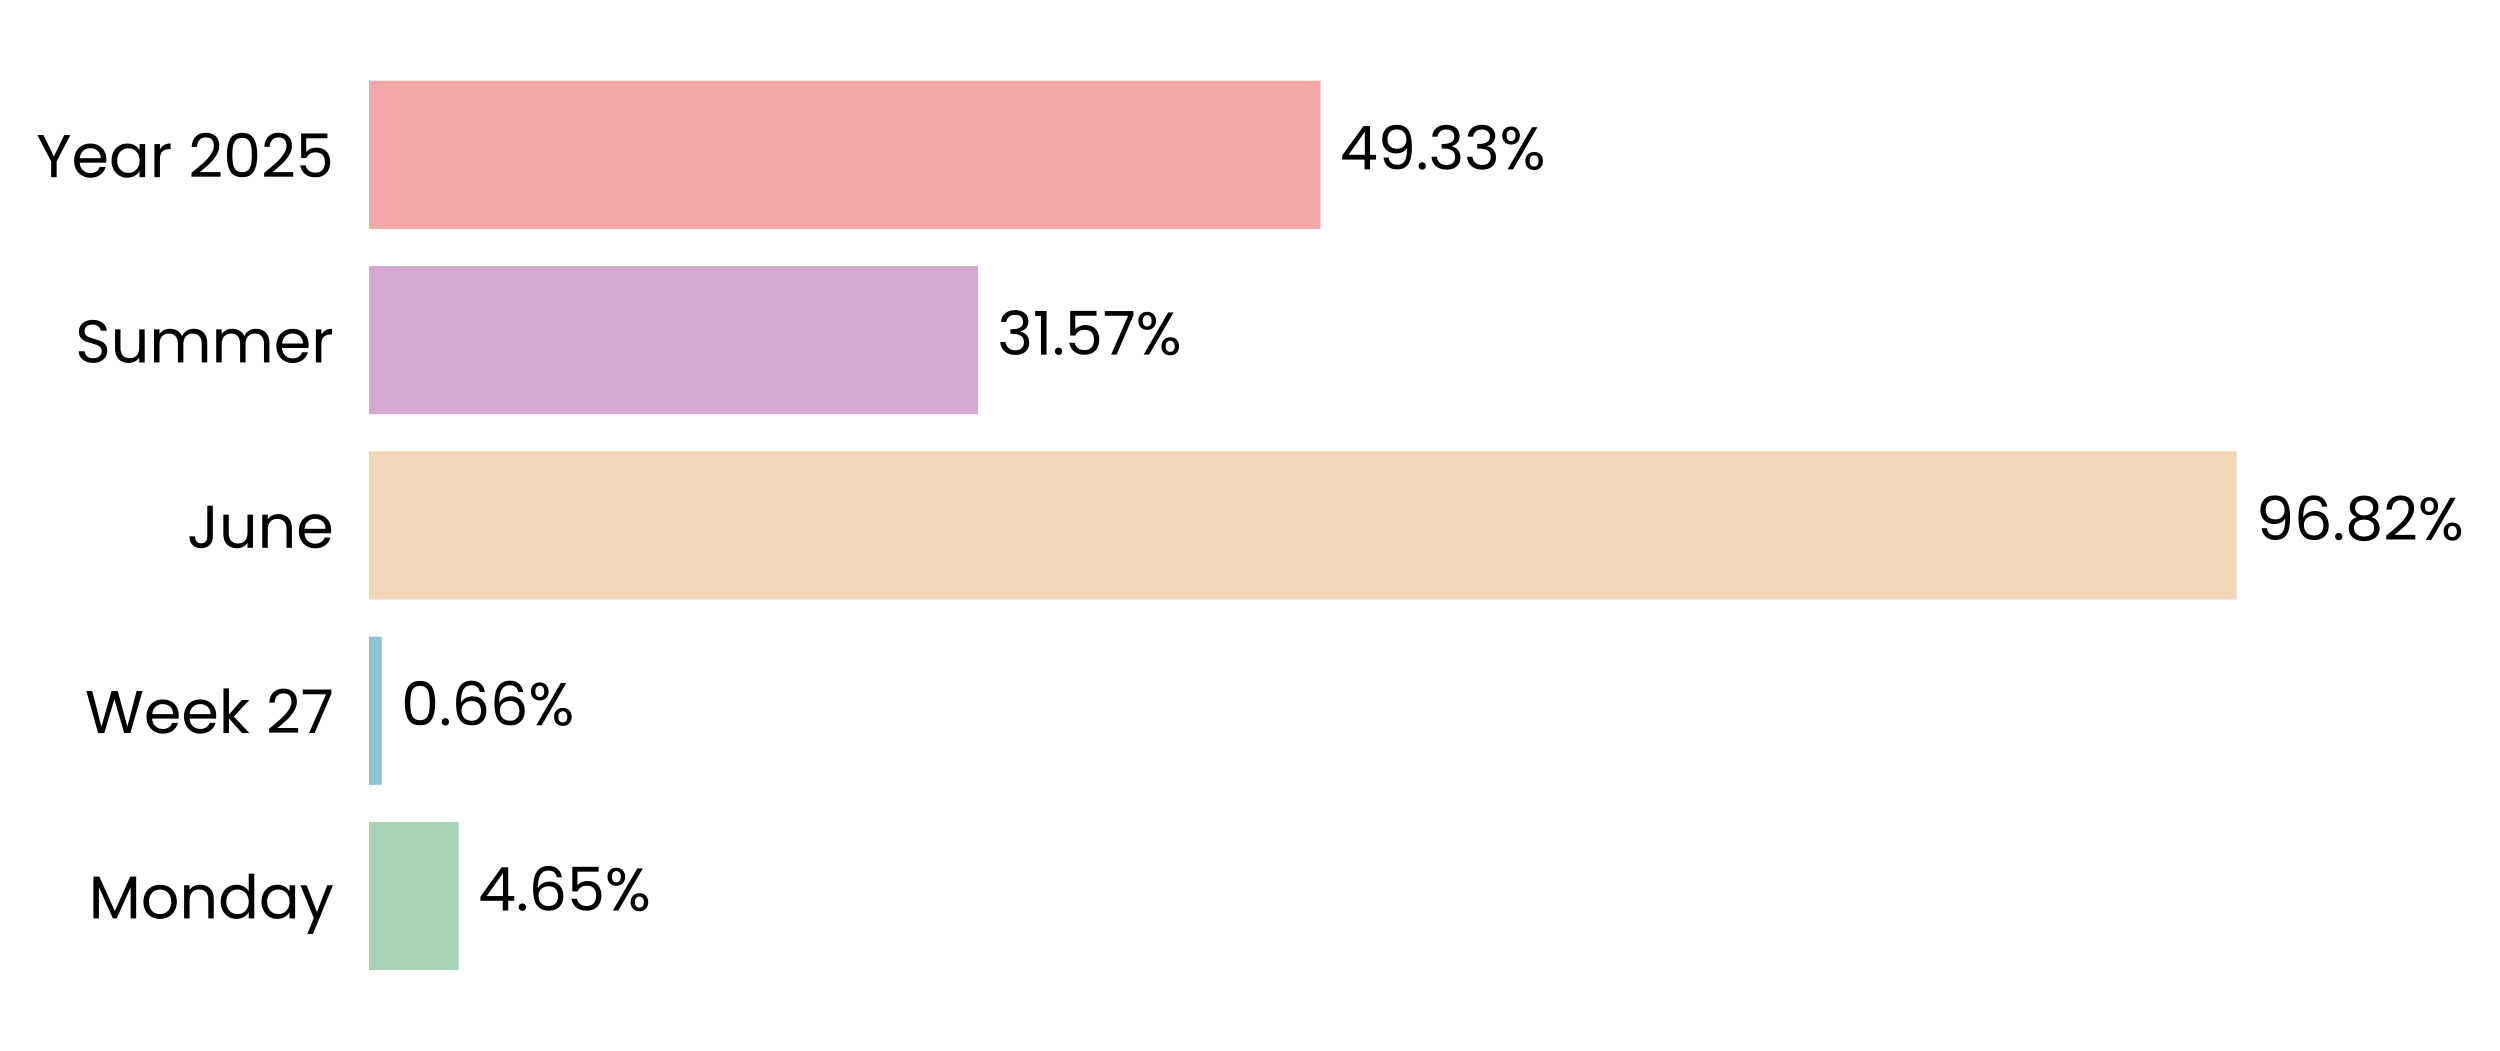
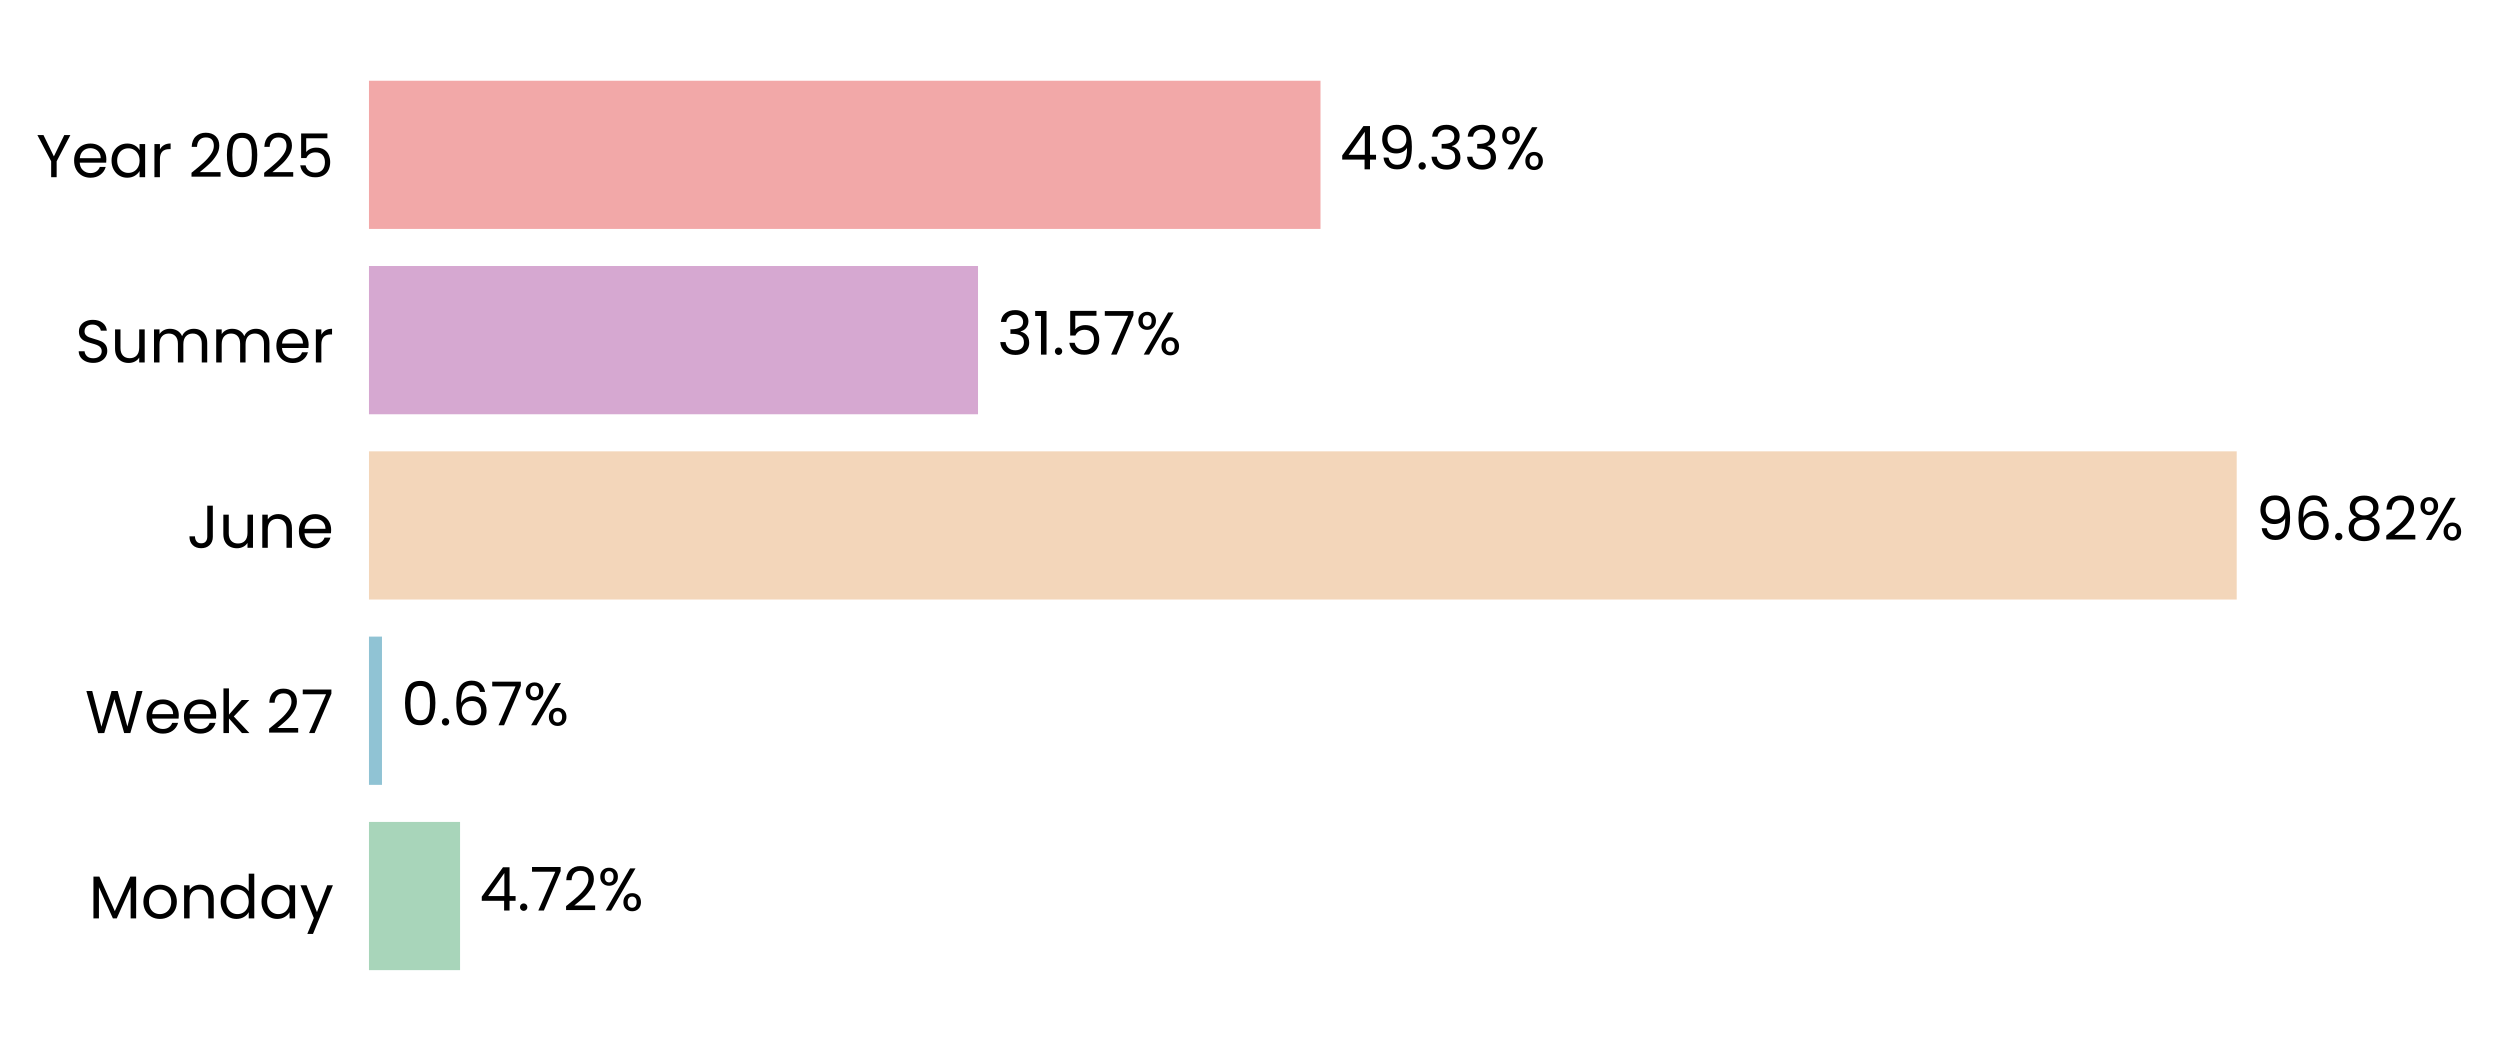
<svg xmlns="http://www.w3.org/2000/svg" xmlns:xlink="http://www.w3.org/1999/xlink" width="496.731pt" height="208.8pt" viewBox="0 0 496.731 208.8" version="1.1">
  <defs>
    <style type="text/css">*{stroke-linejoin: round; stroke-linecap: butt}</style>
  </defs>
  <g id="figure_1">
    <g id="patch_1">
      <path d="M 0 208.8  L 496.731 208.8  L 496.731 0  L 0 0  L 0 208.8  z " style="fill: none" />
    </g>
    <g id="axes_1">
      <g id="patch_2">
-         <path d="M 73.311 201.6  L 456.599 201.6  L 456.599 7.2  L 73.311 7.2  L 73.311 201.6  z " style="fill: none" />
+         <path d="M 73.311 201.6  L 456.59 201.6  L 456.59 7.2  L 73.311 7.2  L 73.311 201.6  z " style="fill: none" />
      </g>
      <g id="patch_3">
-         <path d="M 73.311 192.764  L 91.145 192.764  L 91.145 163.309  L 73.311 163.309  z " clip-path="url(#pcc8debbb99)" style="fill: #a8d5ba" />
+         <path d="M 73.311 192.764  L 91.411 192.764  L 91.411 163.309  L 73.311 163.309  z " clip-path="url(#p62ef56f1cc)" style="fill: #a8d5ba" />
      </g>
      <g id="patch_4">
-         <path d="M 73.311 155.945  L 75.859 155.945  L 75.859 126.491  L 73.311 126.491  z " clip-path="url(#pcc8debbb99)" style="fill: #90c3d4" />
+         <path d="M 73.311 155.945  L 75.897 155.945  L 75.897 126.491  L 73.311 126.491  z " clip-path="url(#p62ef56f1cc)" style="fill: #90c3d4" />
      </g>
      <g id="patch_5">
-         <path d="M 73.311 119.127  L 444.418 119.127  L 444.418 89.673  L 73.311 89.673  z " clip-path="url(#pcc8debbb99)" style="fill: #f3d6ba" />
+         <path d="M 73.311 119.127  L 444.418 119.127  L 444.418 89.673  L 73.311 89.673  z " clip-path="url(#p62ef56f1cc)" style="fill: #f3d6ba" />
      </g>
      <g id="patch_6">
-         <path d="M 73.311 82.309  L 194.324 82.309  L 194.324 52.855  L 73.311 52.855  z " clip-path="url(#pcc8debbb99)" style="fill: #d6a8d1" />
+         <path d="M 73.311 82.309  L 194.324 82.309  L 194.324 52.855  L 73.311 52.855  z " clip-path="url(#p62ef56f1cc)" style="fill: #d6a8d1" />
      </g>
      <g id="patch_7">
-         <path d="M 73.311 45.491  L 262.379 45.491  L 262.379 16.036  L 73.311 16.036  z " clip-path="url(#pcc8debbb99)" style="fill: #f2a8a8" />
+         <path d="M 73.311 45.491  L 262.375 45.491  L 262.375 16.036  L 73.311 16.036  z " clip-path="url(#p62ef56f1cc)" style="fill: #f2a8a8" />
      </g>
      <g id="matplotlib.axis_1">
        <g id="ytick_1">
          <g id="text_1">
            <g transform="translate(17.64187 182.4764) scale(0.12 -0.12)">
              <defs>
                <path id="Poppins-Regular-4d" d="M 5018 4429  L 5018 0  L 4435 0  L 4435 3302  L 2963 0  L 2554 0  L 1075 3309  L 1075 0  L 493 0  L 493 4429  L 1120 4429  L 2758 768  L 4397 4429  L 5018 4429  z " transform="scale(0.015625)" />
                <path id="Poppins-Regular-6f" d="M 2022 -58  Q 1530 -58 1130 166  Q 730 390 502 803  Q 275 1216 275 1760  Q 275 2298 508 2710  Q 742 3123 1145 3344  Q 1549 3565 2048 3565  Q 2547 3565 2950 3344  Q 3354 3123 3587 2713  Q 3821 2304 3821 1760  Q 3821 1216 3581 803  Q 3341 390 2931 166  Q 2522 -58 2022 -58  z M 2022 454  Q 2336 454 2611 601  Q 2886 749 3056 1043  Q 3226 1338 3226 1760  Q 3226 2182 3059 2476  Q 2893 2771 2624 2915  Q 2355 3059 2042 3059  Q 1722 3059 1456 2915  Q 1190 2771 1030 2476  Q 870 2182 870 1760  Q 870 1331 1027 1036  Q 1184 742 1446 598  Q 1709 454 2022 454  z " transform="scale(0.015625)" />
                <path id="Poppins-Regular-6e" d="M 2202 3571  Q 2842 3571 3238 3184  Q 3635 2797 3635 2067  L 3635 0  L 3059 0  L 3059 1984  Q 3059 2509 2796 2787  Q 2534 3066 2080 3066  Q 1619 3066 1347 2778  Q 1075 2490 1075 1939  L 1075 0  L 493 0  L 493 3507  L 1075 3507  L 1075 3008  Q 1248 3277 1545 3424  Q 1843 3571 2202 3571  z " transform="scale(0.015625)" />
                <path id="Poppins-Regular-64" d="M 275 1766  Q 275 2304 492 2710  Q 710 3117 1091 3341  Q 1472 3565 1946 3565  Q 2355 3565 2707 3376  Q 3059 3187 3245 2880  L 3245 4736  L 3834 4736  L 3834 0  L 3245 0  L 3245 659  Q 3072 346 2733 144  Q 2394 -58 1939 -58  Q 1472 -58 1091 172  Q 710 403 492 819  Q 275 1235 275 1766  z M 3245 1760  Q 3245 2157 3085 2451  Q 2925 2746 2653 2902  Q 2381 3059 2054 3059  Q 1728 3059 1459 2905  Q 1190 2752 1030 2457  Q 870 2163 870 1766  Q 870 1363 1030 1065  Q 1190 768 1459 611  Q 1728 454 2054 454  Q 2381 454 2653 611  Q 2925 768 3085 1065  Q 3245 1363 3245 1760  z " transform="scale(0.015625)" />
                <path id="Poppins-Regular-61" d="M 275 1766  Q 275 2304 492 2710  Q 710 3117 1091 3341  Q 1472 3565 1939 3565  Q 2400 3565 2739 3366  Q 3078 3168 3245 2867  L 3245 3507  L 3834 3507  L 3834 0  L 3245 0  L 3245 653  Q 3072 346 2729 144  Q 2387 -58 1933 -58  Q 1466 -58 1088 172  Q 710 403 492 819  Q 275 1235 275 1766  z M 3245 1760  Q 3245 2157 3085 2451  Q 2925 2746 2653 2902  Q 2381 3059 2054 3059  Q 1728 3059 1459 2905  Q 1190 2752 1030 2457  Q 870 2163 870 1766  Q 870 1363 1030 1065  Q 1190 768 1459 611  Q 1728 454 2054 454  Q 2381 454 2653 611  Q 2925 768 3085 1065  Q 3245 1363 3245 1760  z " transform="scale(0.015625)" />
                <path id="Poppins-Regular-79" d="M 3514 3507  L 1402 -1651  L 800 -1651  L 1491 38  L 77 3507  L 723 3507  L 1824 666  L 2912 3507  L 3514 3507  z " transform="scale(0.015625)" />
              </defs>
              <use xlink:href="#Poppins-Regular-4d" />
              <use xlink:href="#Poppins-Regular-6f" transform="translate(86.09999 0)" />
              <use xlink:href="#Poppins-Regular-6e" transform="translate(150.1 0)" />
              <use xlink:href="#Poppins-Regular-64" transform="translate(214.1 0)" />
              <use xlink:href="#Poppins-Regular-61" transform="translate(281.7 0)" />
              <use xlink:href="#Poppins-Regular-79" transform="translate(349.2999 0)" />
            </g>
          </g>
        </g>
        <g id="ytick_2">
          <g id="text_2">
            <g transform="translate(16.88437 145.6582) scale(0.12 -0.12)">
              <defs>
                <path id="Poppins-Regular-57" d="M 6099 4461  L 4806 0  L 4154 0  L 3117 3590  L 2042 0  L 1395 -6  L 147 4461  L 768 4461  L 1741 678  L 2816 4461  L 3469 4461  L 4493 691  L 5472 4461  L 6099 4461  z " transform="scale(0.015625)" />
                <path id="Poppins-Regular-65" d="M 3693 1888  Q 3693 1722 3674 1536  L 870 1536  Q 902 1018 1225 726  Q 1549 435 2010 435  Q 2387 435 2640 611  Q 2893 787 2995 1082  L 3622 1082  Q 3482 576 3059 259  Q 2637 -58 2010 -58  Q 1510 -58 1116 166  Q 723 390 499 803  Q 275 1216 275 1760  Q 275 2304 492 2713  Q 710 3123 1104 3344  Q 1498 3565 2010 3565  Q 2509 3565 2893 3347  Q 3277 3130 3485 2749  Q 3693 2368 3693 1888  z M 3091 2010  Q 3091 2342 2944 2582  Q 2797 2822 2544 2947  Q 2291 3072 1984 3072  Q 1542 3072 1232 2790  Q 922 2509 877 2010  L 3091 2010  z " transform="scale(0.015625)" />
                <path id="Poppins-Regular-6b" d="M 2451 0  L 1075 1549  L 1075 0  L 493 0  L 493 4736  L 1075 4736  L 1075 1952  L 2426 3507  L 3238 3507  L 1587 1760  L 3245 0  L 2451 0  z " transform="scale(0.015625)" />
                <path id="Poppins-Regular-20" transform="scale(0.015625)" />
                <path id="Poppins-Regular-32" d="M 326 467  Q 1139 1120 1600 1539  Q 2061 1958 2377 2416  Q 2694 2874 2694 3315  Q 2694 3731 2492 3971  Q 2291 4211 1843 4211  Q 1408 4211 1168 3939  Q 928 3667 909 3213  L 346 3213  Q 371 3930 780 4320  Q 1190 4710 1837 4710  Q 2496 4710 2883 4345  Q 3270 3981 3270 3341  Q 3270 2810 2953 2307  Q 2637 1805 2233 1424  Q 1830 1043 1203 538  L 3405 538  L 3405 51  L 326 51  L 326 467  z " transform="scale(0.015625)" />
                <path id="Poppins-Regular-37" d="M 3245 4173  L 1466 0  L 877 0  L 2682 4115  L 211 4115  L 211 4614  L 3245 4614  L 3245 4173  z " transform="scale(0.015625)" />
              </defs>
              <use xlink:href="#Poppins-Regular-57" />
              <use xlink:href="#Poppins-Regular-65" transform="translate(97.59999 0)" />
              <use xlink:href="#Poppins-Regular-65" transform="translate(159.6 0)" />
              <use xlink:href="#Poppins-Regular-6b" transform="translate(221.6 0)" />
              <use xlink:href="#Poppins-Regular-20" transform="translate(273.0999 0)" />
              <use xlink:href="#Poppins-Regular-32" transform="translate(299.7999 0)" />
              <use xlink:href="#Poppins-Regular-37" transform="translate(357.2999 0)" />
            </g>
          </g>
        </g>
        <g id="ytick_3">
          <g id="text_3">
            <g transform="translate(37.15125 108.84) scale(0.12 -0.12)">
              <defs>
                <path id="Poppins-Regular-4a" d="M 2739 4461  L 2739 1165  Q 2739 614 2400 284  Q 2061 -45 1504 -45  Q 941 -45 601 291  Q 262 627 262 1210  L 845 1210  Q 851 883 1014 678  Q 1178 474 1504 474  Q 1830 474 1990 669  Q 2150 864 2150 1165  L 2150 4461  L 2739 4461  z " transform="scale(0.015625)" />
                <path id="Poppins-Regular-75" d="M 3603 3507  L 3603 0  L 3021 0  L 3021 518  Q 2854 250 2556 99  Q 2259 -51 1901 -51  Q 1491 -51 1164 118  Q 838 288 649 627  Q 461 966 461 1453  L 461 3507  L 1037 3507  L 1037 1530  Q 1037 1011 1299 732  Q 1562 454 2016 454  Q 2483 454 2752 742  Q 3021 1030 3021 1581  L 3021 3507  L 3603 3507  z " transform="scale(0.015625)" />
              </defs>
              <use xlink:href="#Poppins-Regular-4a" />
              <use xlink:href="#Poppins-Regular-75" transform="translate(52.99999 0)" />
              <use xlink:href="#Poppins-Regular-6e" transform="translate(117 0)" />
              <use xlink:href="#Poppins-Regular-65" transform="translate(181 0)" />
            </g>
          </g>
        </g>
        <g id="ytick_4">
          <g id="text_4">
            <g transform="translate(14.95125 72.02182) scale(0.12 -0.12)">
              <defs>
                <path id="Poppins-Regular-53" d="M 1907 -45  Q 1466 -45 1117 112  Q 768 269 569 547  Q 371 826 365 1190  L 986 1190  Q 1018 877 1245 662  Q 1472 448 1907 448  Q 2323 448 2563 656  Q 2803 864 2803 1190  Q 2803 1446 2662 1606  Q 2522 1766 2310 1849  Q 2099 1933 1741 2029  Q 1299 2144 1033 2259  Q 768 2374 579 2620  Q 390 2867 390 3283  Q 390 3648 576 3929  Q 762 4211 1098 4364  Q 1434 4518 1869 4518  Q 2496 4518 2896 4204  Q 3296 3891 3347 3373  L 2707 3373  Q 2675 3629 2438 3824  Q 2202 4019 1811 4019  Q 1446 4019 1216 3830  Q 986 3642 986 3302  Q 986 3059 1123 2905  Q 1261 2752 1462 2672  Q 1664 2592 2029 2490  Q 2470 2368 2739 2249  Q 3008 2131 3200 1884  Q 3392 1638 3392 1216  Q 3392 890 3219 602  Q 3046 314 2707 134  Q 2368 -45 1907 -45  z " transform="scale(0.015625)" />
                <path id="Poppins-Regular-6d" d="M 4710 3571  Q 5120 3571 5440 3401  Q 5760 3232 5945 2893  Q 6131 2554 6131 2067  L 6131 0  L 5555 0  L 5555 1984  Q 5555 2509 5296 2787  Q 5037 3066 4595 3066  Q 4141 3066 3872 2774  Q 3603 2483 3603 1933  L 3603 0  L 3027 0  L 3027 1984  Q 3027 2509 2768 2787  Q 2509 3066 2067 3066  Q 1613 3066 1344 2774  Q 1075 2483 1075 1933  L 1075 0  L 493 0  L 493 3507  L 1075 3507  L 1075 3002  Q 1248 3277 1539 3424  Q 1830 3571 2182 3571  Q 2624 3571 2963 3372  Q 3302 3174 3469 2790  Q 3616 3162 3955 3366  Q 4294 3571 4710 3571  z " transform="scale(0.015625)" />
                <path id="Poppins-Regular-72" d="M 1075 2938  Q 1229 3238 1513 3404  Q 1798 3571 2208 3571  L 2208 2970  L 2054 2970  Q 1075 2970 1075 1907  L 1075 0  L 493 0  L 493 3507  L 1075 3507  L 1075 2938  z " transform="scale(0.015625)" />
              </defs>
              <use xlink:href="#Poppins-Regular-53" />
              <use xlink:href="#Poppins-Regular-75" transform="translate(58.7 0)" />
              <use xlink:href="#Poppins-Regular-6d" transform="translate(122.7 0)" />
              <use xlink:href="#Poppins-Regular-6d" transform="translate(225.7 0)" />
              <use xlink:href="#Poppins-Regular-65" transform="translate(328.7 0)" />
              <use xlink:href="#Poppins-Regular-72" transform="translate(390.6999 0)" />
            </g>
          </g>
        </g>
        <g id="ytick_5">
          <g id="text_5">
            <g transform="translate(7.2 35.20364) scale(0.12 -0.12)">
              <defs>
                <path id="Poppins-Regular-59" d="M 3616 4461  L 2163 1683  L 2163 0  L 1581 0  L 1581 1683  L 122 4461  L 768 4461  L 1869 2202  L 2970 4461  L 3616 4461  z " transform="scale(0.015625)" />
                <path id="Poppins-Regular-30" d="M 397 2362  Q 397 3462 755 4080  Q 1114 4698 2010 4698  Q 2899 4698 3257 4080  Q 3616 3462 3616 2362  Q 3616 1242 3257 621  Q 2899 0 2010 0  Q 1114 0 755 621  Q 397 1242 397 2362  z M 3040 2362  Q 3040 2918 2966 3305  Q 2893 3693 2665 3929  Q 2438 4166 2010 4166  Q 1574 4166 1347 3929  Q 1120 3693 1046 3305  Q 973 2918 973 2362  Q 973 1786 1046 1395  Q 1120 1005 1347 768  Q 1574 531 2010 531  Q 2438 531 2665 768  Q 2893 1005 2966 1395  Q 3040 1786 3040 2362  z " transform="scale(0.015625)" />
                <path id="Poppins-Regular-35" d="M 3347 4122  L 1101 4122  L 1101 2662  Q 1248 2867 1536 2998  Q 1824 3130 2157 3130  Q 2688 3130 3021 2909  Q 3354 2688 3498 2339  Q 3642 1990 3642 1600  Q 3642 1139 3469 774  Q 3296 410 2941 198  Q 2586 -13 2061 -13  Q 1389 -13 973 332  Q 557 678 467 1254  L 1037 1254  Q 1120 890 1389 685  Q 1658 480 2067 480  Q 2573 480 2829 784  Q 3085 1088 3085 1587  Q 3085 2086 2829 2358  Q 2573 2630 2074 2630  Q 1734 2630 1481 2467  Q 1229 2304 1114 2022  L 563 2022  L 563 4634  L 3347 4634  L 3347 4122  z " transform="scale(0.015625)" />
              </defs>
              <use xlink:href="#Poppins-Regular-59" />
              <use xlink:href="#Poppins-Regular-65" transform="translate(58.39999 0)" />
              <use xlink:href="#Poppins-Regular-61" transform="translate(120.4 0)" />
              <use xlink:href="#Poppins-Regular-72" transform="translate(188 0)" />
              <use xlink:href="#Poppins-Regular-20" transform="translate(225.3 0)" />
              <use xlink:href="#Poppins-Regular-32" transform="translate(252 0)" />
              <use xlink:href="#Poppins-Regular-30" transform="translate(309.4999 0)" />
              <use xlink:href="#Poppins-Regular-32" transform="translate(372.2999 0)" />
              <use xlink:href="#Poppins-Regular-35" transform="translate(429.7999 0)" />
            </g>
          </g>
        </g>
      </g>
      <g id="text_6">
-         <g transform="translate(94.97768 180.9164) scale(0.12 -0.12)">
+         <g transform="translate(95.24334 180.9164) scale(0.12 -0.12)">
          <defs>
            <path id="Poppins-Regular-34" d="M 256 1030  L 256 1472  L 2502 4582  L 3200 4582  L 3200 1536  L 3840 1536  L 3840 1030  L 3200 1030  L 3200 0  L 2624 0  L 2624 1030  L 256 1030  z M 2650 3974  L 928 1536  L 2650 1536  L 2650 3974  z " transform="scale(0.015625)" />
            <path id="Poppins-Regular-2e" d="M 678 -38  Q 512 -38 397 77  Q 282 192 282 358  Q 282 525 397 640  Q 512 755 678 755  Q 838 755 950 640  Q 1062 525 1062 358  Q 1062 192 950 77  Q 838 -38 678 -38  z " transform="scale(0.015625)" />
-             <path id="Poppins-Regular-36" d="M 2976 3526  Q 2835 4237 2099 4237  Q 1530 4237 1248 3798  Q 966 3360 973 2355  Q 1120 2688 1462 2877  Q 1805 3066 2227 3066  Q 2886 3066 3280 2656  Q 3674 2246 3674 1523  Q 3674 1088 3504 742  Q 3334 397 2992 192  Q 2650 -13 2163 -13  Q 1504 -13 1133 281  Q 762 576 614 1094  Q 467 1613 467 2374  Q 467 4723 2106 4723  Q 2733 4723 3091 4384  Q 3450 4045 3514 3526  L 2976 3526  z M 2106 2573  Q 1830 2573 1587 2461  Q 1344 2349 1193 2121  Q 1043 1894 1043 1568  Q 1043 1082 1324 778  Q 1606 474 2131 474  Q 2579 474 2844 752  Q 3110 1030 3110 1504  Q 3110 2003 2854 2288  Q 2598 2573 2106 2573  z " transform="scale(0.015625)" />
            <path id="Poppins-Regular-25" d="M 269 3584  Q 269 4019 531 4278  Q 794 4538 1203 4538  Q 1613 4538 1875 4278  Q 2138 4019 2138 3584  Q 2138 3142 1875 2883  Q 1613 2624 1203 2624  Q 794 2624 531 2883  Q 269 3142 269 3584  z M 4006 4467  L 1414 0  L 838 0  L 3430 4467  L 4006 4467  z M 1203 4179  Q 986 4179 861 4028  Q 736 3878 736 3584  Q 736 3290 861 3136  Q 986 2982 1203 2982  Q 1421 2982 1549 3139  Q 1677 3296 1677 3584  Q 1677 3878 1549 4028  Q 1421 4179 1203 4179  z M 2720 883  Q 2720 1325 2982 1584  Q 3245 1843 3654 1843  Q 4064 1843 4323 1584  Q 4582 1325 4582 883  Q 4582 448 4323 185  Q 4064 -77 3654 -77  Q 3245 -77 2982 182  Q 2720 442 2720 883  z M 3648 1478  Q 3430 1478 3302 1328  Q 3174 1178 3174 883  Q 3174 595 3302 444  Q 3430 294 3648 294  Q 3866 294 3994 444  Q 4122 595 4122 883  Q 4122 1178 3994 1328  Q 3866 1478 3648 1478  z " transform="scale(0.015625)" />
          </defs>
          <use xlink:href="#Poppins-Regular-34" />
          <use xlink:href="#Poppins-Regular-2e" transform="translate(62.89999 0)" />
-           <use xlink:href="#Poppins-Regular-36" transform="translate(83.89998 0)" />
-           <use xlink:href="#Poppins-Regular-35" transform="translate(147.4 0)" />
-           <use xlink:href="#Poppins-Regular-25" transform="translate(210.2 0)" />
+           <use xlink:href="#Poppins-Regular-37" transform="translate(83.89998 0)" />
+           <use xlink:href="#Poppins-Regular-32" transform="translate(138.5 0)" />
+           <use xlink:href="#Poppins-Regular-25" transform="translate(196 0)" />
        </g>
      </g>
      <g id="text_7">
-         <g transform="translate(79.69178 144.0982) scale(0.12 -0.12)">
+         <g transform="translate(79.72965 144.0982) scale(0.12 -0.12)">
+           <defs>
+             <path id="Poppins-Regular-36" d="M 2976 3526  Q 2835 4237 2099 4237  Q 1530 4237 1248 3798  Q 966 3360 973 2355  Q 1120 2688 1462 2877  Q 1805 3066 2227 3066  Q 2886 3066 3280 2656  Q 3674 2246 3674 1523  Q 3674 1088 3504 742  Q 3334 397 2992 192  Q 2650 -13 2163 -13  Q 1504 -13 1133 281  Q 762 576 614 1094  Q 467 1613 467 2374  Q 467 4723 2106 4723  Q 2733 4723 3091 4384  Q 3450 4045 3514 3526  L 2976 3526  z M 2106 2573  Q 1830 2573 1587 2461  Q 1344 2349 1193 2121  Q 1043 1894 1043 1568  Q 1043 1082 1324 778  Q 1606 474 2131 474  Q 2579 474 2844 752  Q 3110 1030 3110 1504  Q 3110 2003 2854 2288  Q 2598 2573 2106 2573  z " transform="scale(0.015625)" />
+           </defs>
          <use xlink:href="#Poppins-Regular-30" />
          <use xlink:href="#Poppins-Regular-2e" transform="translate(62.79999 0)" />
          <use xlink:href="#Poppins-Regular-36" transform="translate(83.79997 0)" />
-           <use xlink:href="#Poppins-Regular-36" transform="translate(147.3 0)" />
-           <use xlink:href="#Poppins-Regular-25" transform="translate(210.7999 0)" />
+           <use xlink:href="#Poppins-Regular-37" transform="translate(147.3 0)" />
+           <use xlink:href="#Poppins-Regular-25" transform="translate(201.8999 0)" />
        </g>
      </g>
      <g id="text_8">
        <g transform="translate(448.2505 107.28) scale(0.12 -0.12)">
          <defs>
            <path id="Poppins-Regular-39" d="M 1146 1242  Q 1210 877 1443 678  Q 1677 480 2074 480  Q 2605 480 2857 896  Q 3110 1312 3098 2298  Q 2963 2010 2649 1846  Q 2336 1683 1952 1683  Q 1523 1683 1187 1859  Q 851 2035 659 2374  Q 467 2714 467 3194  Q 467 3878 864 4297  Q 1261 4717 1990 4717  Q 2886 4717 3248 4134  Q 3610 3552 3610 2400  Q 3610 1594 3466 1069  Q 3322 544 2979 269  Q 2637 -6 2042 -6  Q 1389 -6 1024 346  Q 659 698 608 1242  L 1146 1242  z M 2048 2176  Q 2477 2176 2752 2441  Q 3027 2707 3027 3162  Q 3027 3642 2758 3936  Q 2490 4230 2003 4230  Q 1555 4230 1289 3948  Q 1024 3667 1024 3206  Q 1024 2739 1286 2457  Q 1549 2176 2048 2176  z " transform="scale(0.015625)" />
            <path id="Poppins-Regular-38" d="M 1242 2406  Q 883 2547 691 2816  Q 499 3085 499 3469  Q 499 3814 672 4092  Q 845 4371 1187 4534  Q 1530 4698 2016 4698  Q 2502 4698 2844 4534  Q 3187 4371 3363 4092  Q 3539 3814 3539 3469  Q 3539 3098 3340 2819  Q 3142 2541 2797 2406  Q 3194 2285 3427 1981  Q 3661 1677 3661 1248  Q 3661 832 3456 521  Q 3251 211 2876 41  Q 2502 -128 2016 -128  Q 1530 -128 1162 41  Q 794 211 589 521  Q 384 832 384 1248  Q 384 1677 614 1984  Q 845 2291 1242 2406  z M 2976 3398  Q 2976 3789 2720 4000  Q 2464 4211 2016 4211  Q 1574 4211 1318 4000  Q 1062 3789 1062 3392  Q 1062 3034 1328 2816  Q 1594 2598 2016 2598  Q 2445 2598 2710 2819  Q 2976 3040 2976 3398  z M 2016 2150  Q 1542 2150 1241 1929  Q 941 1709 941 1267  Q 941 858 1232 608  Q 1523 358 2016 358  Q 2509 358 2797 608  Q 3085 858 3085 1267  Q 3085 1696 2790 1923  Q 2496 2150 2016 2150  z " transform="scale(0.015625)" />
          </defs>
          <use xlink:href="#Poppins-Regular-39" />
          <use xlink:href="#Poppins-Regular-36" transform="translate(62.99999 0)" />
          <use xlink:href="#Poppins-Regular-2e" transform="translate(126.5 0)" />
          <use xlink:href="#Poppins-Regular-38" transform="translate(147.5 0)" />
          <use xlink:href="#Poppins-Regular-32" transform="translate(210.5999 0)" />
          <use xlink:href="#Poppins-Regular-25" transform="translate(268.0999 0)" />
        </g>
      </g>
      <g id="text_9">
-         <g transform="translate(198.1571 70.46182) scale(0.12 -0.12)">
+         <g transform="translate(198.157 70.46182) scale(0.12 -0.12)">
          <defs>
            <path id="Poppins-Regular-33" d="M 384 3462  Q 429 4051 838 4384  Q 1248 4717 1901 4717  Q 2336 4717 2653 4560  Q 2970 4403 3133 4134  Q 3296 3866 3296 3526  Q 3296 3130 3069 2842  Q 2842 2554 2477 2470  L 2477 2438  Q 2893 2336 3136 2035  Q 3379 1734 3379 1248  Q 3379 883 3212 592  Q 3046 301 2713 134  Q 2381 -32 1914 -32  Q 1235 -32 800 323  Q 365 678 314 1331  L 877 1331  Q 922 947 1190 704  Q 1459 461 1907 461  Q 2355 461 2588 694  Q 2822 928 2822 1299  Q 2822 1779 2502 1990  Q 2182 2202 1536 2202  L 1389 2202  L 1389 2688  L 1542 2688  Q 2131 2694 2432 2883  Q 2733 3072 2733 3469  Q 2733 3808 2512 4013  Q 2291 4218 1882 4218  Q 1485 4218 1241 4013  Q 998 3808 954 3462  L 384 3462  z " transform="scale(0.015625)" />
            <path id="Poppins-Regular-31" d="M 243 4096  L 243 4627  L 1446 4627  L 1446 0  L 858 0  L 858 4096  L 243 4096  z " transform="scale(0.015625)" />
          </defs>
          <use xlink:href="#Poppins-Regular-33" />
          <use xlink:href="#Poppins-Regular-31" transform="translate(58.89999 0)" />
          <use xlink:href="#Poppins-Regular-2e" transform="translate(90.89998 0)" />
          <use xlink:href="#Poppins-Regular-35" transform="translate(111.9 0)" />
          <use xlink:href="#Poppins-Regular-37" transform="translate(174.7 0)" />
          <use xlink:href="#Poppins-Regular-25" transform="translate(229.2999 0)" />
        </g>
      </g>
      <g id="text_10">
-         <g transform="translate(266.2118 33.64364) scale(0.12 -0.12)">
+         <g transform="translate(266.208 33.64364) scale(0.12 -0.12)">
          <use xlink:href="#Poppins-Regular-34" />
          <use xlink:href="#Poppins-Regular-39" transform="translate(62.89999 0)" />
          <use xlink:href="#Poppins-Regular-2e" transform="translate(125.9 0)" />
          <use xlink:href="#Poppins-Regular-33" transform="translate(146.9 0)" />
          <use xlink:href="#Poppins-Regular-33" transform="translate(205.8 0)" />
          <use xlink:href="#Poppins-Regular-25" transform="translate(264.7 0)" />
        </g>
      </g>
    </g>
  </g>
  <defs>
-     <clipPath id="pcc8debbb99">
-       <rect x="73.311" y="7.2" width="383.288" height="194.4" />
+     <clipPath id="p62ef56f1cc">
+       <rect x="73.311" y="7.2" width="383.279" height="194.4" />
    </clipPath>
  </defs>
</svg>
